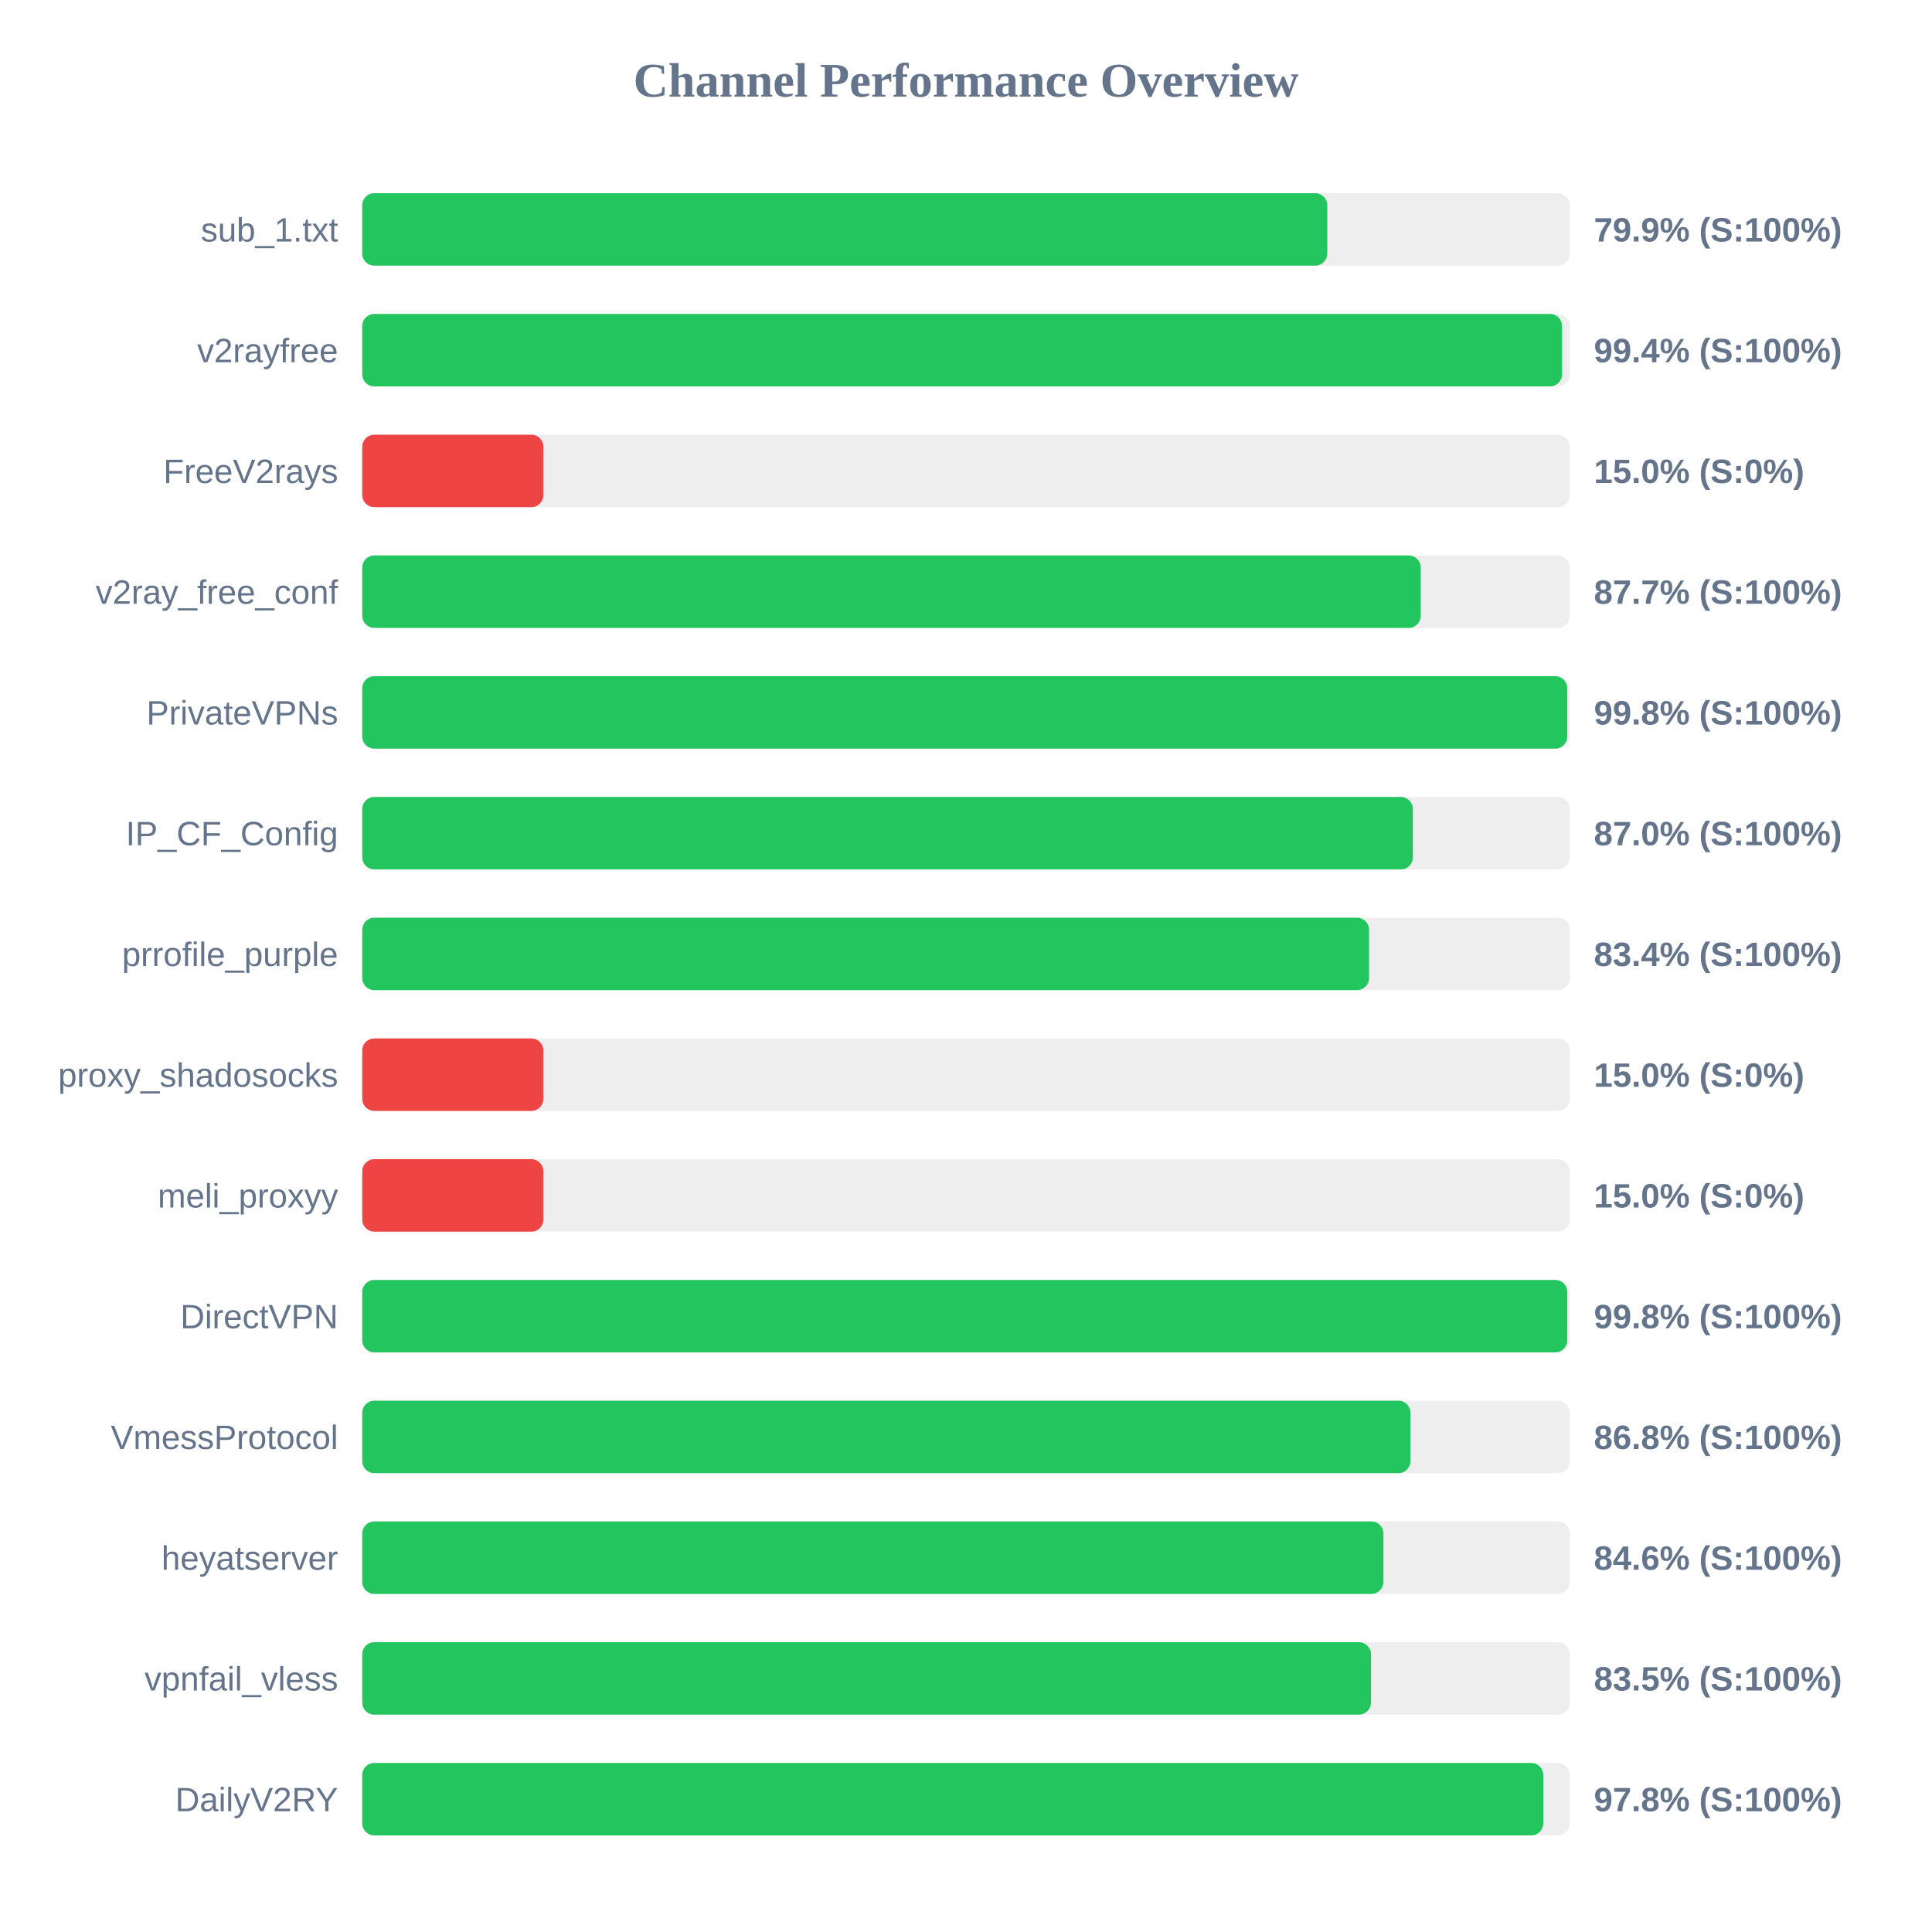
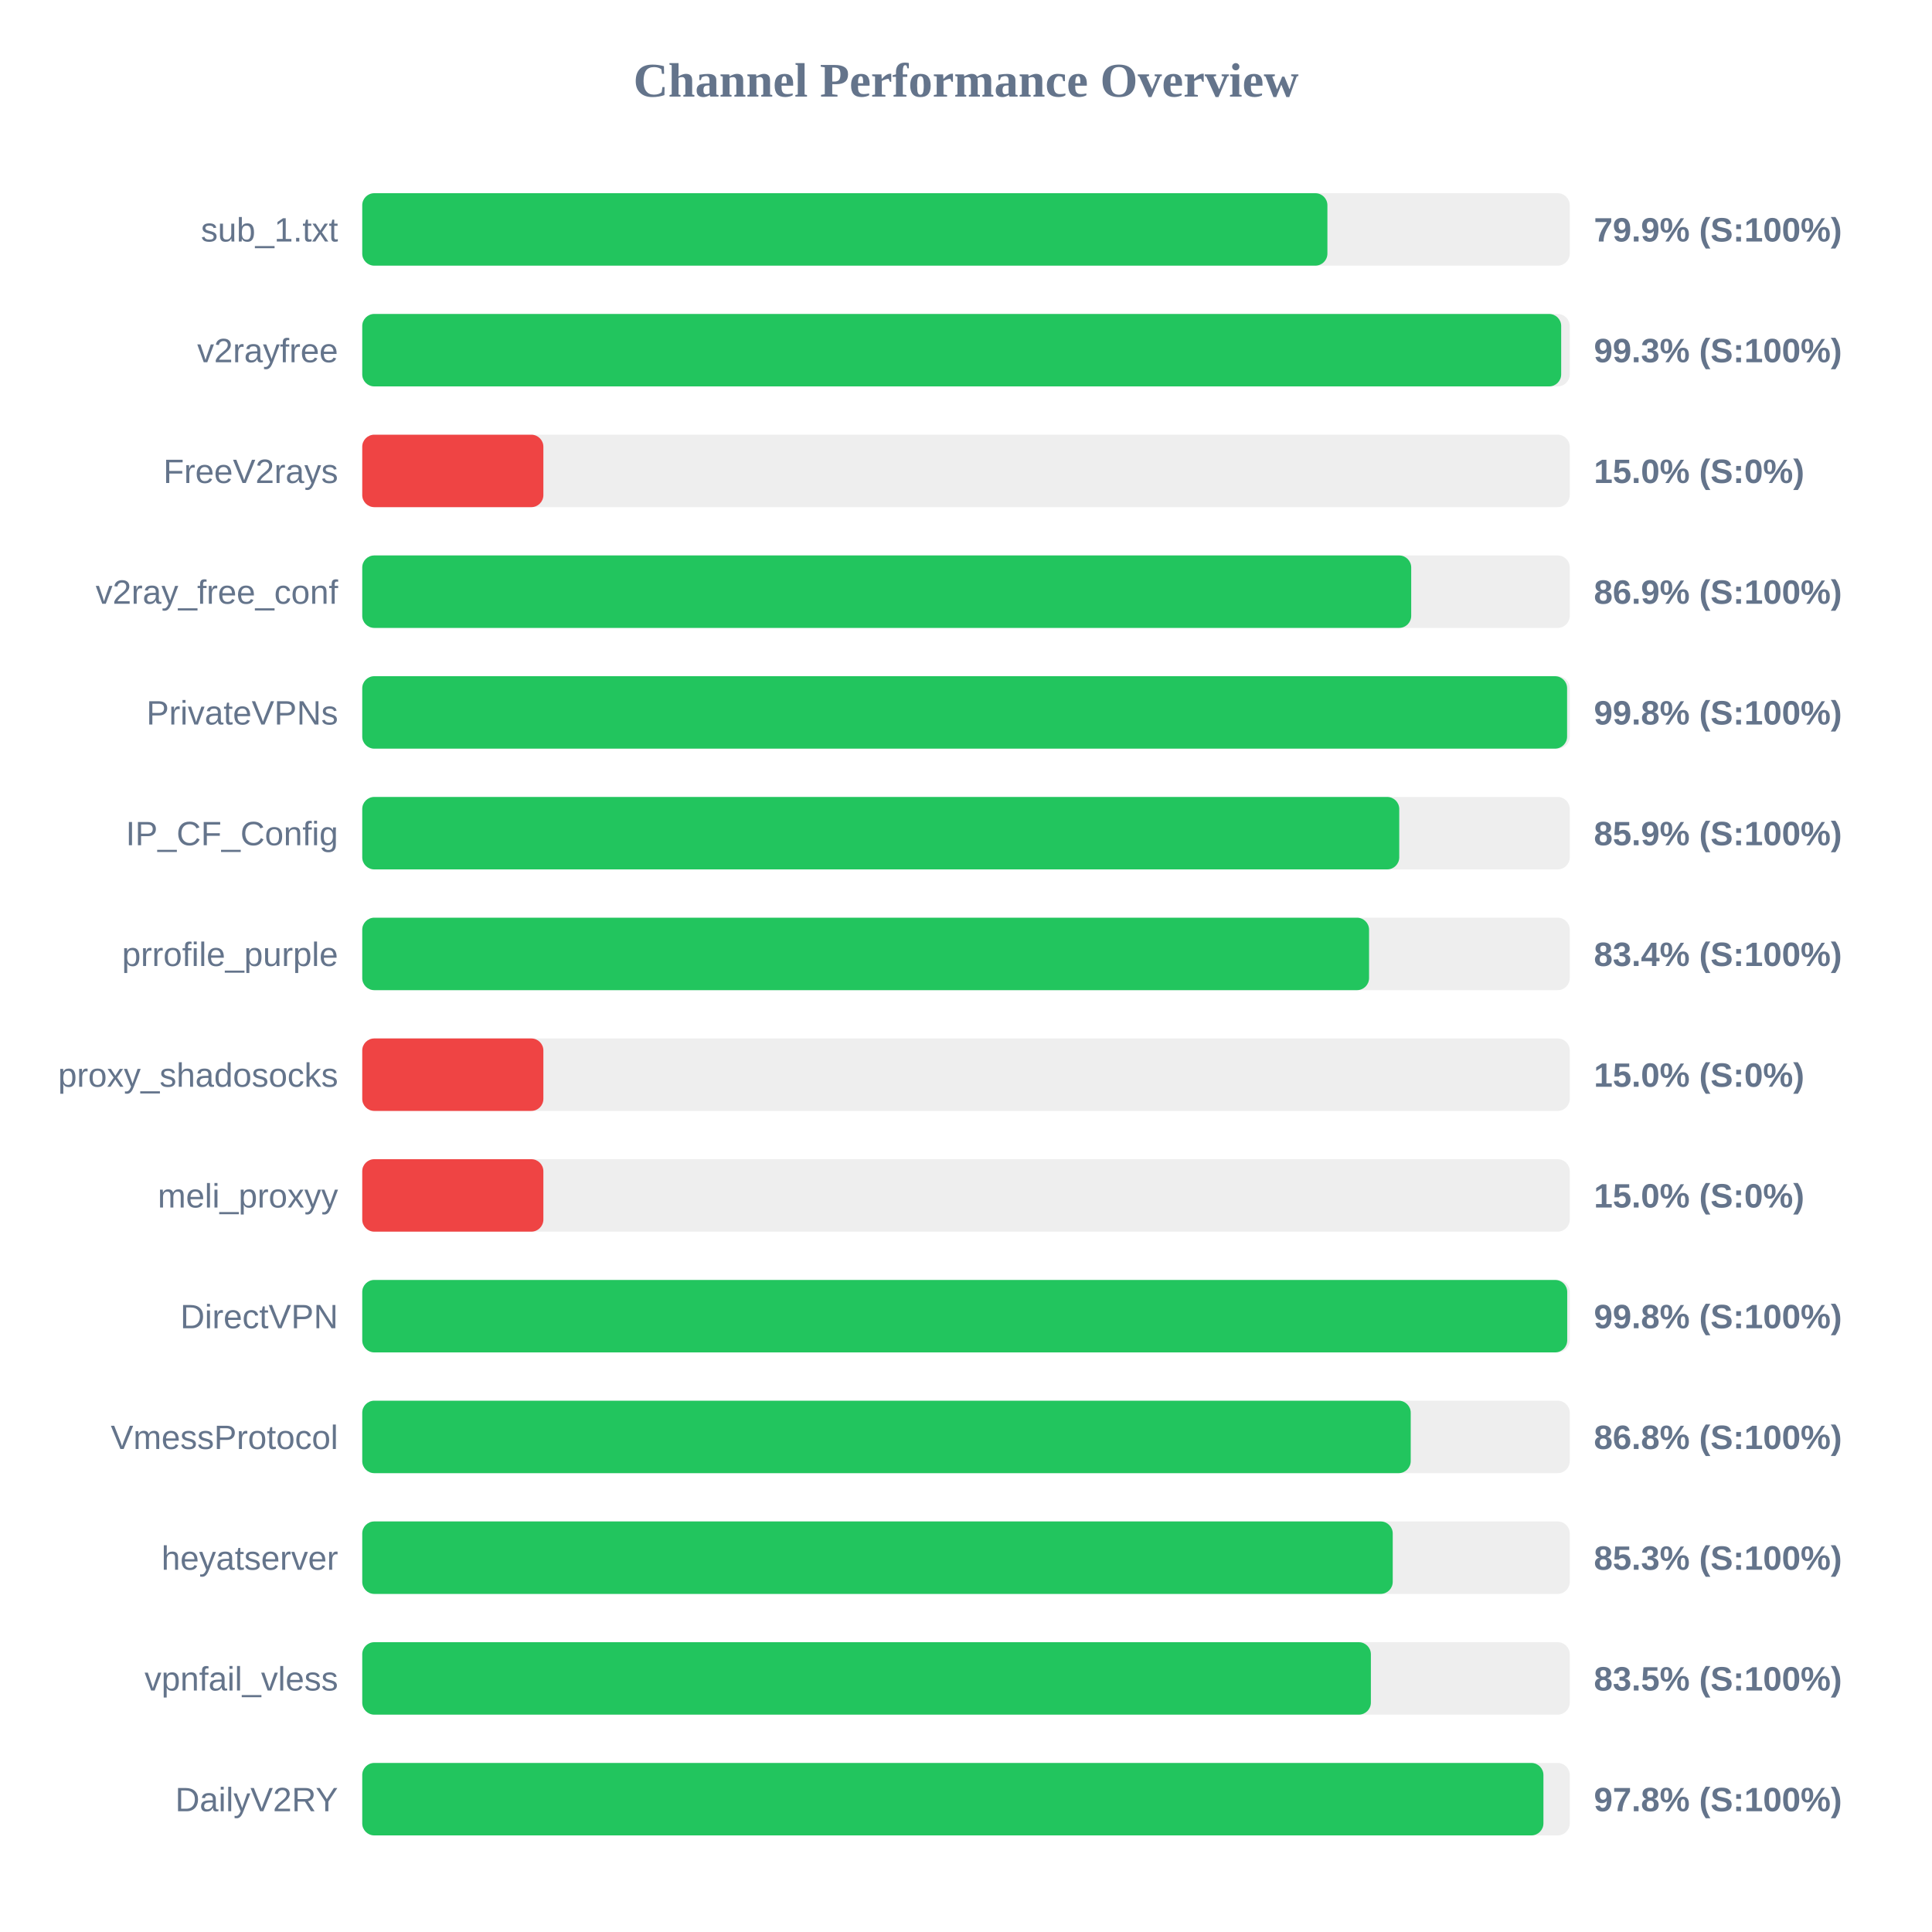
<svg xmlns="http://www.w3.org/2000/svg" width="800" height="800" version="1.1">
  <style>
        .row { font: 14px Arial; fill: #64748b; }
        .score { font: bold 14px Arial; fill: #64748b; }
    </style>
  <text x="400" y="40" text-anchor="middle" font-size="20px" font-weight="bold" fill="#64748b">Channel Performance Overview</text>
  <rect x="150" y="80" width="500" height="30" fill="#eee" rx="5" />
-   <rect x="150" y="80" width="399.6" height="30" fill="#22c55e" rx="5" />
+   <rect x="150" y="80" width="399.65" height="30" fill="#22c55e" rx="5" />
  <text x="140" y="100" text-anchor="end" class="row">sub_1.txt</text>
  <text x="660" y="100" text-anchor="start" class="score">79.9% (S:100%)</text>
  <rect x="150" y="130" width="500" height="30" fill="#eee" rx="5" />
-   <rect x="150" y="130" width="496.8" height="30" fill="#22c55e" rx="5" />
+   <rect x="150" y="130" width="496.45" height="30" fill="#22c55e" rx="5" />
  <text x="140" y="150" text-anchor="end" class="row">v2rayfree</text>
-   <text x="660" y="150" text-anchor="start" class="score">99.4% (S:100%)</text>
+   <text x="660" y="150" text-anchor="start" class="score">99.3% (S:100%)</text>
  <rect x="150" y="180" width="500" height="30" fill="#eee" rx="5" />
  <rect x="150" y="180" width="75.0" height="30" fill="#ef4444" rx="5" />
  <text x="140" y="200" text-anchor="end" class="row">FreeV2rays</text>
  <text x="660" y="200" text-anchor="start" class="score">15.0% (S:0%)</text>
  <rect x="150" y="230" width="500" height="30" fill="#eee" rx="5" />
-   <rect x="150" y="230" width="438.3" height="30" fill="#22c55e" rx="5" />
+   <rect x="150" y="230" width="434.35" height="30" fill="#22c55e" rx="5" />
  <text x="140" y="250" text-anchor="end" class="row">v2ray_free_conf</text>
-   <text x="660" y="250" text-anchor="start" class="score">87.7% (S:100%)</text>
+   <text x="660" y="250" text-anchor="start" class="score">86.9% (S:100%)</text>
  <rect x="150" y="280" width="500" height="30" fill="#eee" rx="5" />
-   <rect x="150" y="280" width="498.95" height="30" fill="#22c55e" rx="5" />
+   <rect x="150" y="280" width="498.9" height="30" fill="#22c55e" rx="5" />
  <text x="140" y="300" text-anchor="end" class="row">PrivateVPNs</text>
  <text x="660" y="300" text-anchor="start" class="score">99.8% (S:100%)</text>
  <rect x="150" y="330" width="500" height="30" fill="#eee" rx="5" />
-   <rect x="150" y="330" width="435.05" height="30" fill="#22c55e" rx="5" />
+   <rect x="150" y="330" width="429.4" height="30" fill="#22c55e" rx="5" />
  <text x="140" y="350" text-anchor="end" class="row">IP_CF_Config</text>
-   <text x="660" y="350" text-anchor="start" class="score">87.0% (S:100%)</text>
+   <text x="660" y="350" text-anchor="start" class="score">85.9% (S:100%)</text>
  <rect x="150" y="380" width="500" height="30" fill="#eee" rx="5" />
  <rect x="150" y="380" width="416.9" height="30" fill="#22c55e" rx="5" />
  <text x="140" y="400" text-anchor="end" class="row">prrofile_purple</text>
  <text x="660" y="400" text-anchor="start" class="score">83.4% (S:100%)</text>
  <rect x="150" y="430" width="500" height="30" fill="#eee" rx="5" />
  <rect x="150" y="430" width="75.0" height="30" fill="#ef4444" rx="5" />
  <text x="140" y="450" text-anchor="end" class="row">proxy_shadosocks</text>
  <text x="660" y="450" text-anchor="start" class="score">15.0% (S:0%)</text>
  <rect x="150" y="480" width="500" height="30" fill="#eee" rx="5" />
  <rect x="150" y="480" width="75.0" height="30" fill="#ef4444" rx="5" />
  <text x="140" y="500" text-anchor="end" class="row">meli_proxyy</text>
  <text x="660" y="500" text-anchor="start" class="score">15.0% (S:0%)</text>
  <rect x="150" y="530" width="500" height="30" fill="#eee" rx="5" />
  <rect x="150" y="530" width="498.95" height="30" fill="#22c55e" rx="5" />
  <text x="140" y="550" text-anchor="end" class="row">DirectVPN</text>
  <text x="660" y="550" text-anchor="start" class="score">99.8% (S:100%)</text>
  <rect x="150" y="580" width="500" height="30" fill="#eee" rx="5" />
-   <rect x="150" y="580" width="434.05" height="30" fill="#22c55e" rx="5" />
+   <rect x="150" y="580" width="434.15" height="30" fill="#22c55e" rx="5" />
  <text x="140" y="600" text-anchor="end" class="row">VmessProtocol</text>
  <text x="660" y="600" text-anchor="start" class="score">86.8% (S:100%)</text>
  <rect x="150" y="630" width="500" height="30" fill="#eee" rx="5" />
-   <rect x="150" y="630" width="422.85" height="30" fill="#22c55e" rx="5" />
+   <rect x="150" y="630" width="426.7" height="30" fill="#22c55e" rx="5" />
  <text x="140" y="650" text-anchor="end" class="row">heyatserver</text>
-   <text x="660" y="650" text-anchor="start" class="score">84.6% (S:100%)</text>
+   <text x="660" y="650" text-anchor="start" class="score">85.3% (S:100%)</text>
  <rect x="150" y="680" width="500" height="30" fill="#eee" rx="5" />
-   <rect x="150" y="680" width="417.7" height="30" fill="#22c55e" rx="5" />
+   <rect x="150" y="680" width="417.65" height="30" fill="#22c55e" rx="5" />
  <text x="140" y="700" text-anchor="end" class="row">vpnfail_vless</text>
  <text x="660" y="700" text-anchor="start" class="score">83.5% (S:100%)</text>
  <rect x="150" y="730" width="500" height="30" fill="#eee" rx="5" />
-   <rect x="150" y="730" width="489.05" height="30" fill="#22c55e" rx="5" />
+   <rect x="150" y="730" width="489.1" height="30" fill="#22c55e" rx="5" />
  <text x="140" y="750" text-anchor="end" class="row">DailyV2RY</text>
  <text x="660" y="750" text-anchor="start" class="score">97.8% (S:100%)</text>
</svg>
